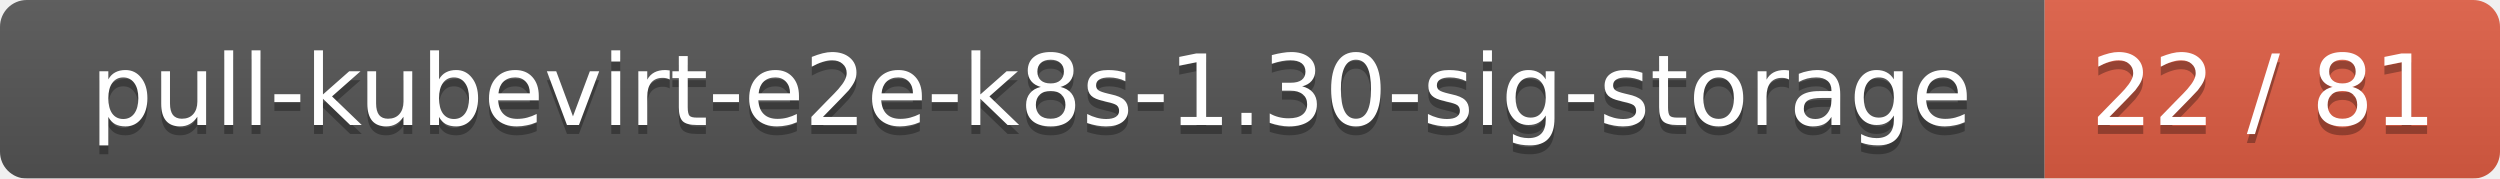
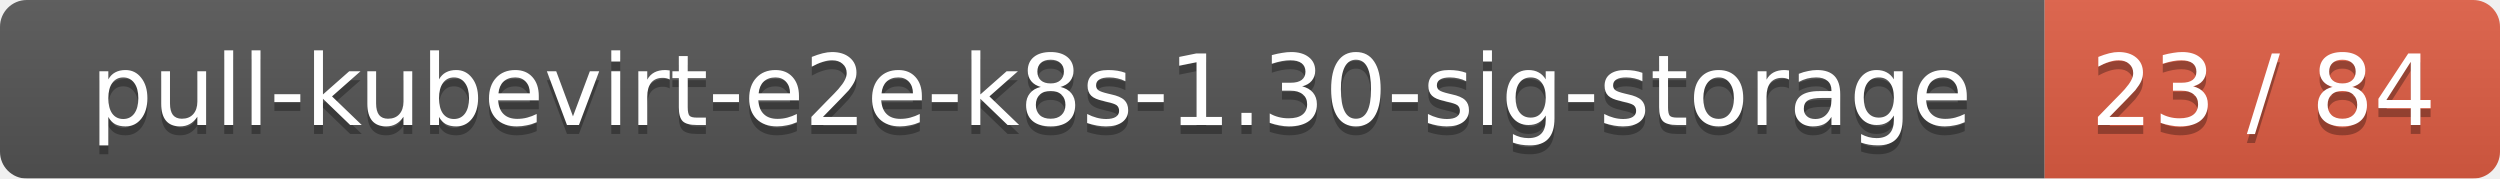
<svg xmlns="http://www.w3.org/2000/svg" width="280" height="20">
  <linearGradient id="smooth" x2="0" y2="100%">
    <stop offset="0" stop-color="#bbb" stop-opacity=".1" />
    <stop offset="1" stop-opacity=".1" />
  </linearGradient>
  <mask id="round">
    <rect width="280" height="20" rx="3" fill="#fff" />
  </mask>
  <g mask="url(#round)">
    <rect width="229" height="20" fill="#555" />
    <rect x="229" width="51" height="20" fill="#e05d44" />
    <rect width="280" height="20" fill="url(#smooth)" />
  </g>
  <g fill="#fff" text-anchor="middle" font-family="DejaVu Sans,Verdana,Geneva,sans-serif" font-size="11">
    <text x="115.5" y="15" fill="#010101" fill-opacity=".3">pull-kubevirt-e2e-k8s-1.30-sig-storage</text>
    <text x="115.5" y="14">pull-kubevirt-e2e-k8s-1.30-sig-storage</text>
-     <text x="253.5" y="15" fill="#010101" fill-opacity=".3">22 / 81</text>
-     <text x="253.5" y="14">22 / 81</text>
+     <text x="253.5" y="15" fill="#010101" fill-opacity=".3">23 / 84</text>
+     <text x="253.5" y="14">23 / 84</text>
  </g>
</svg>
